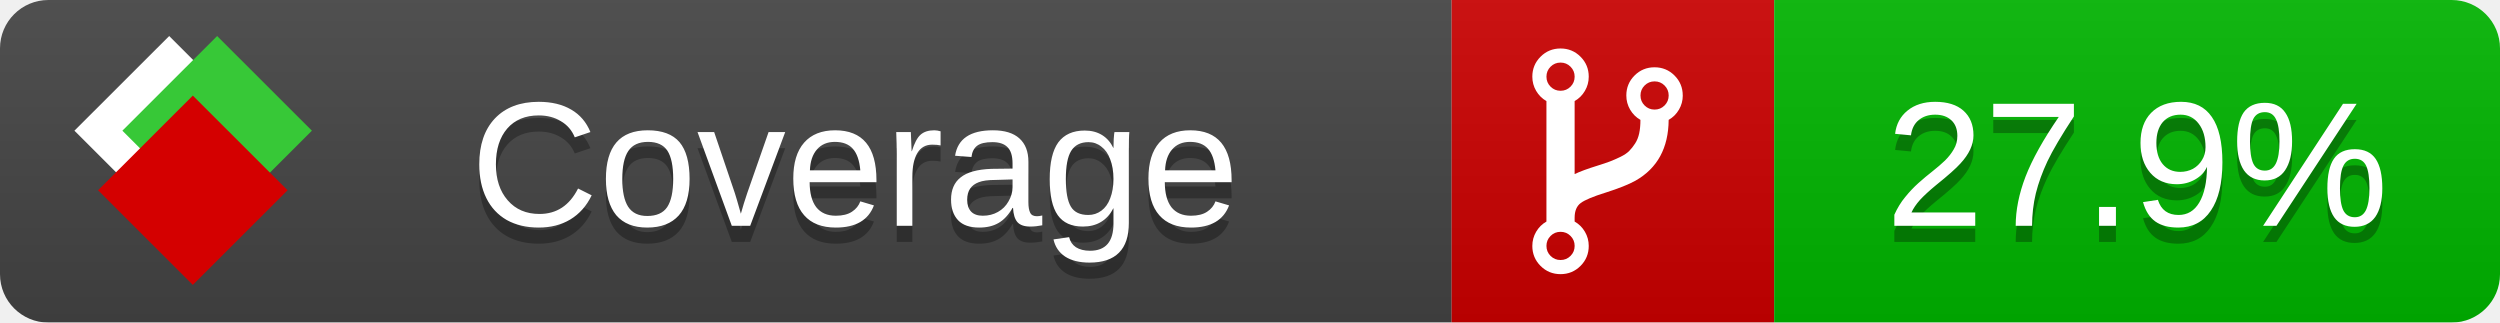
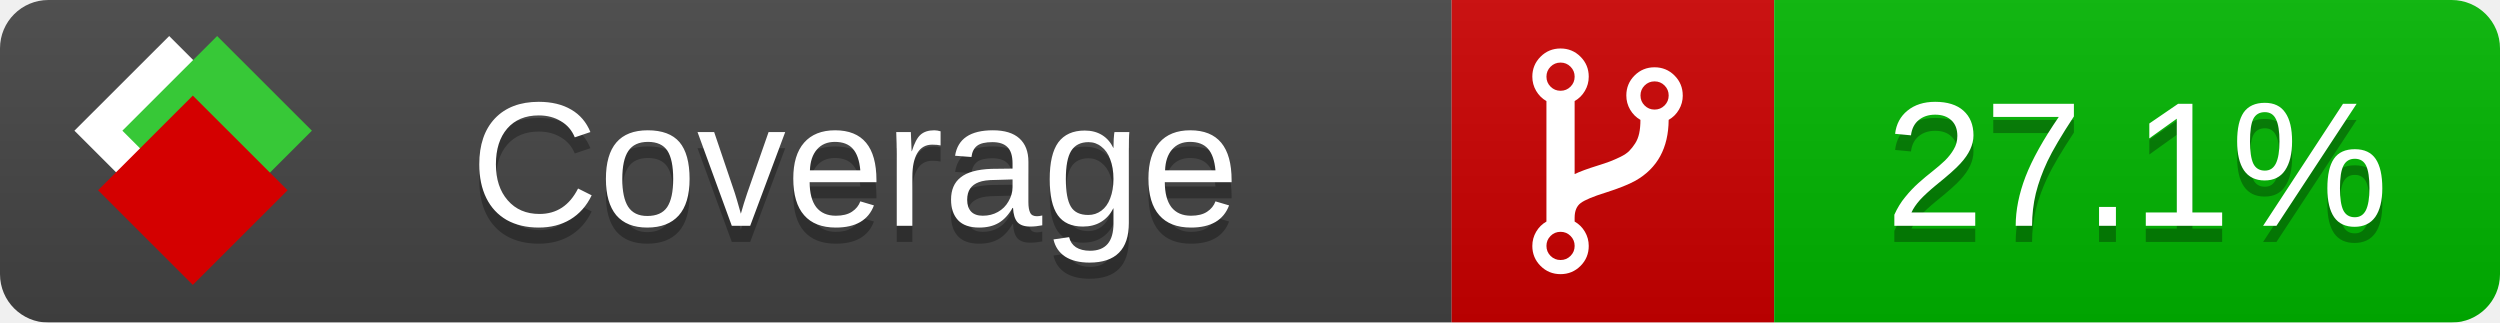
<svg xmlns="http://www.w3.org/2000/svg" xmlns:xlink="http://www.w3.org/1999/xlink" width="155" height="20">
  <style type="text/css">
          
            @keyframes fade1 {
                0% { visibility: visible; opacity: 1; }
               23% { visibility: visible; opacity: 1; }
               25% { visibility: hidden; opacity: 0; }
               48% { visibility: hidden; opacity: 0; }
               50% { visibility: hidden; opacity: 0; }
               73% { visibility: hidden; opacity: 0; }
               75% { visibility: hidden; opacity: 0; }
               98% { visibility: hidden; opacity: 0; }
              100% { visibility: visible; opacity: 1; }
            }
            @keyframes fade2 {
                0% { visibility: hidden; opacity: 0; }
               23% { visibility: hidden; opacity: 0; }
               25% { visibility: visible; opacity: 1; }
               48% { visibility: visible; opacity: 1; }
               50% { visibility: hidden; opacity: 0; }
               73% { visibility: hidden; opacity: 0; }
               75% { visibility: hidden; opacity: 0; }
               98% { visibility: hidden; opacity: 0; }
              100% { visibility: hidden; opacity: 0; }
            }
            @keyframes fade3 {
                0% { visibility: hidden; opacity: 0; }
               23% { visibility: hidden; opacity: 0; }
               25% { visibility: hidden; opacity: 0; }
               48% { visibility: hidden; opacity: 0; }
               50% { visibility: visible; opacity: 1; }
               73% { visibility: visible; opacity: 1; }
               75% { visibility: hidden; opacity: 0; }
               98% { visibility: hidden; opacity: 0; }
              100% { visibility: hidden; opacity: 0; }
            }
            @keyframes fade4 {
                0% { visibility: hidden; opacity: 0; }
               23% { visibility: hidden; opacity: 0; }
               25% { visibility: hidden; opacity: 0; }
               48% { visibility: hidden; opacity: 0; }
               50% { visibility: hidden; opacity: 0; }
               73% { visibility: hidden; opacity: 0; }
               75% { visibility: visible; opacity: 1; }
               98% { visibility: visible; opacity: 1; }
              100% { visibility: hidden; opacity: 0; }
            }
            .linecoverage {
                animation-duration: 15s;
                animation-name: fade1;
                animation-iteration-count: infinite;
            }
            .branchcoverage {
                animation-duration: 15s;
                animation-name: fade2;
                animation-iteration-count: infinite;
            }
            .methodcoverage {
                animation-duration: 15s;
                animation-name: fade3;
                animation-iteration-count: infinite;
            }
            .fullmethodcoverage {
                animation-duration: 15s;
                animation-name: fade4;
                animation-iteration-count: infinite;
            }
          
    </style>
  <defs>
    <linearGradient id="gradient" x2="0" y2="100%">
      <stop offset="0" stop-color="#bbb" stop-opacity=".1" />
      <stop offset="1" stop-opacity=".1" />
    </linearGradient>
    <linearGradient id="c">
      <stop offset="0" stop-color="#d40000" />
      <stop offset="1" stop-color="#ff2a2a" />
    </linearGradient>
    <linearGradient id="a">
      <stop offset="0" stop-color="#e0e0de" />
      <stop offset="1" stop-color="#fff" />
    </linearGradient>
    <linearGradient id="b">
      <stop offset="0" stop-color="#37c837" />
      <stop offset="1" stop-color="#217821" />
    </linearGradient>
    <linearGradient xlink:href="#a" id="e" x1="106.44" x2="69.96" y1="-11.96" y2="-46.84" gradientTransform="matrix(-.8426 -.00045 -.00045 -.8426 -94.27 -75.82)" gradientUnits="userSpaceOnUse" />
    <linearGradient xlink:href="#b" id="f" x1="56.19" x2="77.97" y1="-23.45" y2="10.62" gradientTransform="matrix(.8426 .00045 .00045 .8426 94.27 75.82)" gradientUnits="userSpaceOnUse" />
    <linearGradient xlink:href="#c" id="g" x1="79.98" x2="132.9" y1="10.79" y2="10.79" gradientTransform="matrix(.8426 .00045 .00045 .8426 94.27 75.82)" gradientUnits="userSpaceOnUse" />
    <mask id="mask">
      <rect width="155" height="20" rx="3" fill="#fff" />
    </mask>
    <g id="icon" transform="matrix(.04486 0 0 .04481 -.48 -.63)">
      <rect width="52.92" height="52.92" x="-109.72" y="-27.13" fill="url(#e)" transform="rotate(-135)" />
      <rect width="52.92" height="52.92" x="70.19" y="-39.18" fill="url(#f)" transform="rotate(45)" />
      <rect width="52.92" height="52.92" x="80.05" y="-15.74" fill="url(#g)" transform="rotate(45)" />
    </g>
  </defs>
  <g mask="url(#mask)">
    <rect x="0" y="0" width="90" height="20" fill="#444" />
    <rect x="90" y="0" width="20" height="20" fill="#c00" />
    <rect x="110" y="0" width="45" height="20" fill="#00B600" />
    <rect x="0" y="0" width="155" height="20" fill="url(#gradient)" />
  </g>
  <g>
    <path class="" fill="#fff" d="m 97.628,15.247 q 0,-0.364 -0.255,-0.619 -0.255,-0.255 -0.619,-0.255 -0.364,0 -0.619,0.255 -0.255,0.255 -0.255,0.619 0,0.364 0.255,0.619 0.255,0.255 0.619,0.255 0.364,0 0.619,-0.255 0.255,-0.255 0.255,-0.619 z m 0,-10.493 q 0,-0.364 -0.255,-0.619 -0.255,-0.255 -0.619,-0.255 -0.364,0 -0.619,0.255 -0.255,0.255 -0.255,0.619 0,0.364 0.255,0.619 0.255,0.255 0.619,0.255 0.364,0 0.619,-0.255 0.255,-0.255 0.255,-0.619 z m 5.83,1.166 q 0,-0.364 -0.255,-0.619 -0.255,-0.255 -0.619,-0.255 -0.364,0 -0.619,0.255 -0.255,0.255 -0.255,0.619 0,0.364 0.255,0.619 0.255,0.255 0.619,0.255 0.364,0 0.619,-0.255 0.255,-0.255 0.255,-0.619 z m 0.874,0 q 0,0.474 -0.237,0.879 -0.237,0.405 -0.638,0.633 -0.018,2.614 -2.059,3.771 -0.619,0.346 -1.849,0.738 -1.166,0.364 -1.544,0.647 -0.378,0.282 -0.378,0.911 l 0,0.237 q 0.401,0.228 0.638,0.633 0.237,0.405 0.237,0.879 0,0.729 -0.51,1.239 -0.51,0.51 -1.239,0.51 -0.729,0 -1.239,-0.51 -0.51,-0.51 -0.51,-1.239 0,-0.474 0.237,-0.879 0.237,-0.405 0.638,-0.633 l 0,-7.469 q -0.401,-0.228 -0.638,-0.633 -0.237,-0.405 -0.237,-0.879 0,-0.729 0.51,-1.239 0.51,-0.51 1.239,-0.51 0.729,0 1.239,0.51 0.51,0.51 0.51,1.239 0,0.474 -0.237,0.879 -0.237,0.405 -0.638,0.633 l 0,4.527 q 0.492,-0.237 1.403,-0.519 0.501,-0.155 0.797,-0.269 0.296,-0.114 0.642,-0.282 0.346,-0.169 0.537,-0.36 0.191,-0.191 0.369,-0.465 0.178,-0.273 0.255,-0.633 0.077,-0.36 0.077,-0.833 -0.401,-0.228 -0.638,-0.633 -0.237,-0.405 -0.237,-0.879 0,-0.729 0.51,-1.239 0.51,-0.51 1.239,-0.51 0.729,0 1.239,0.51 0.51,0.51 0.51,1.239 z" />
  </g>
  <g fill="#fff" text-anchor="middle" font-family="Verdana,Arial,Geneva,sans-serif" font-size="11">
    <a xlink:href="https://github.com/danielpalme/ReportGenerator" target="_top">
      <use xlink:href="#icon" transform="translate(3,1) scale(3.5)" />
    </a>
    <text x="53" y="15" fill="#010101" fill-opacity=".3">Coverage</text>
    <text x="53" y="14" fill="#fff">Coverage</text>
-     <text class="" x="132.5" y="15" fill="#010101" fill-opacity=".3">27.9%</text>
-     <text class="" x="132.5" y="14">27.9%</text>
+     <text class="" x="132.5" y="15" fill="#010101" fill-opacity=".3">27.1%</text>
+     <text class="" x="132.5" y="14">27.1%</text>
  </g>
  <g>
    <rect class="" x="90" y="0" width="65" height="20" fill-opacity="0" />
  </g>
</svg>
